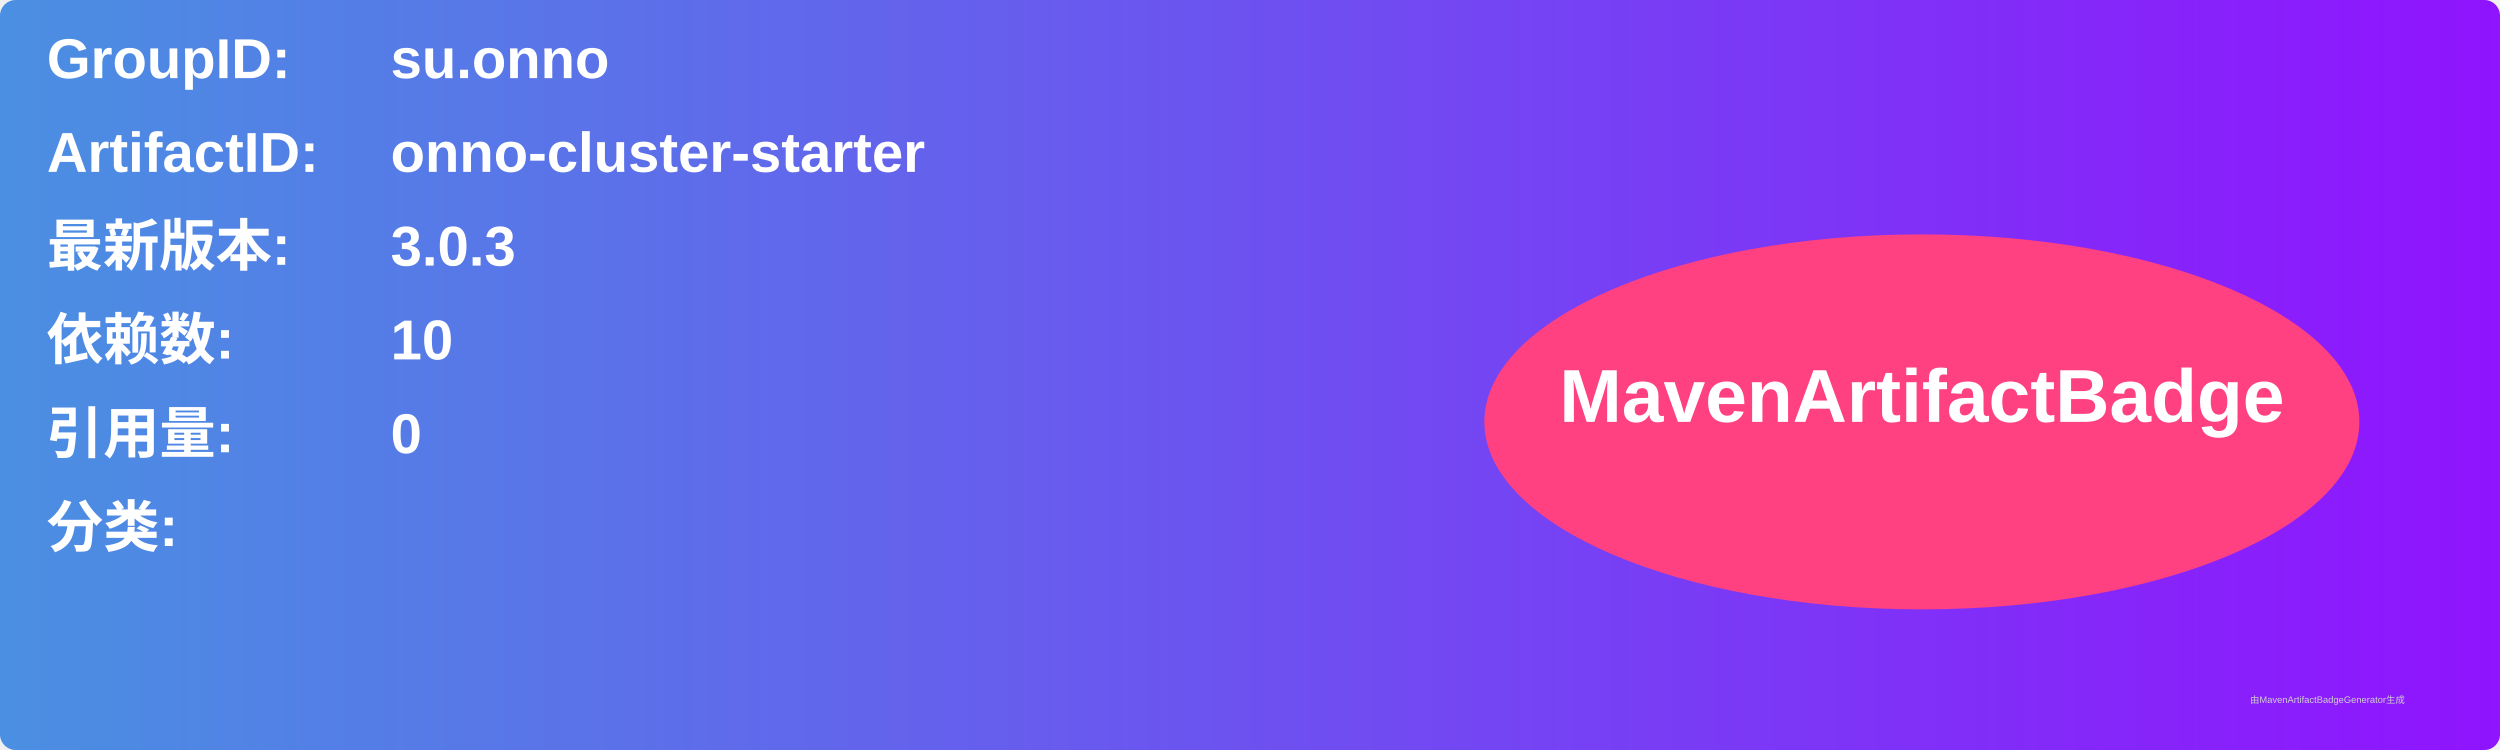
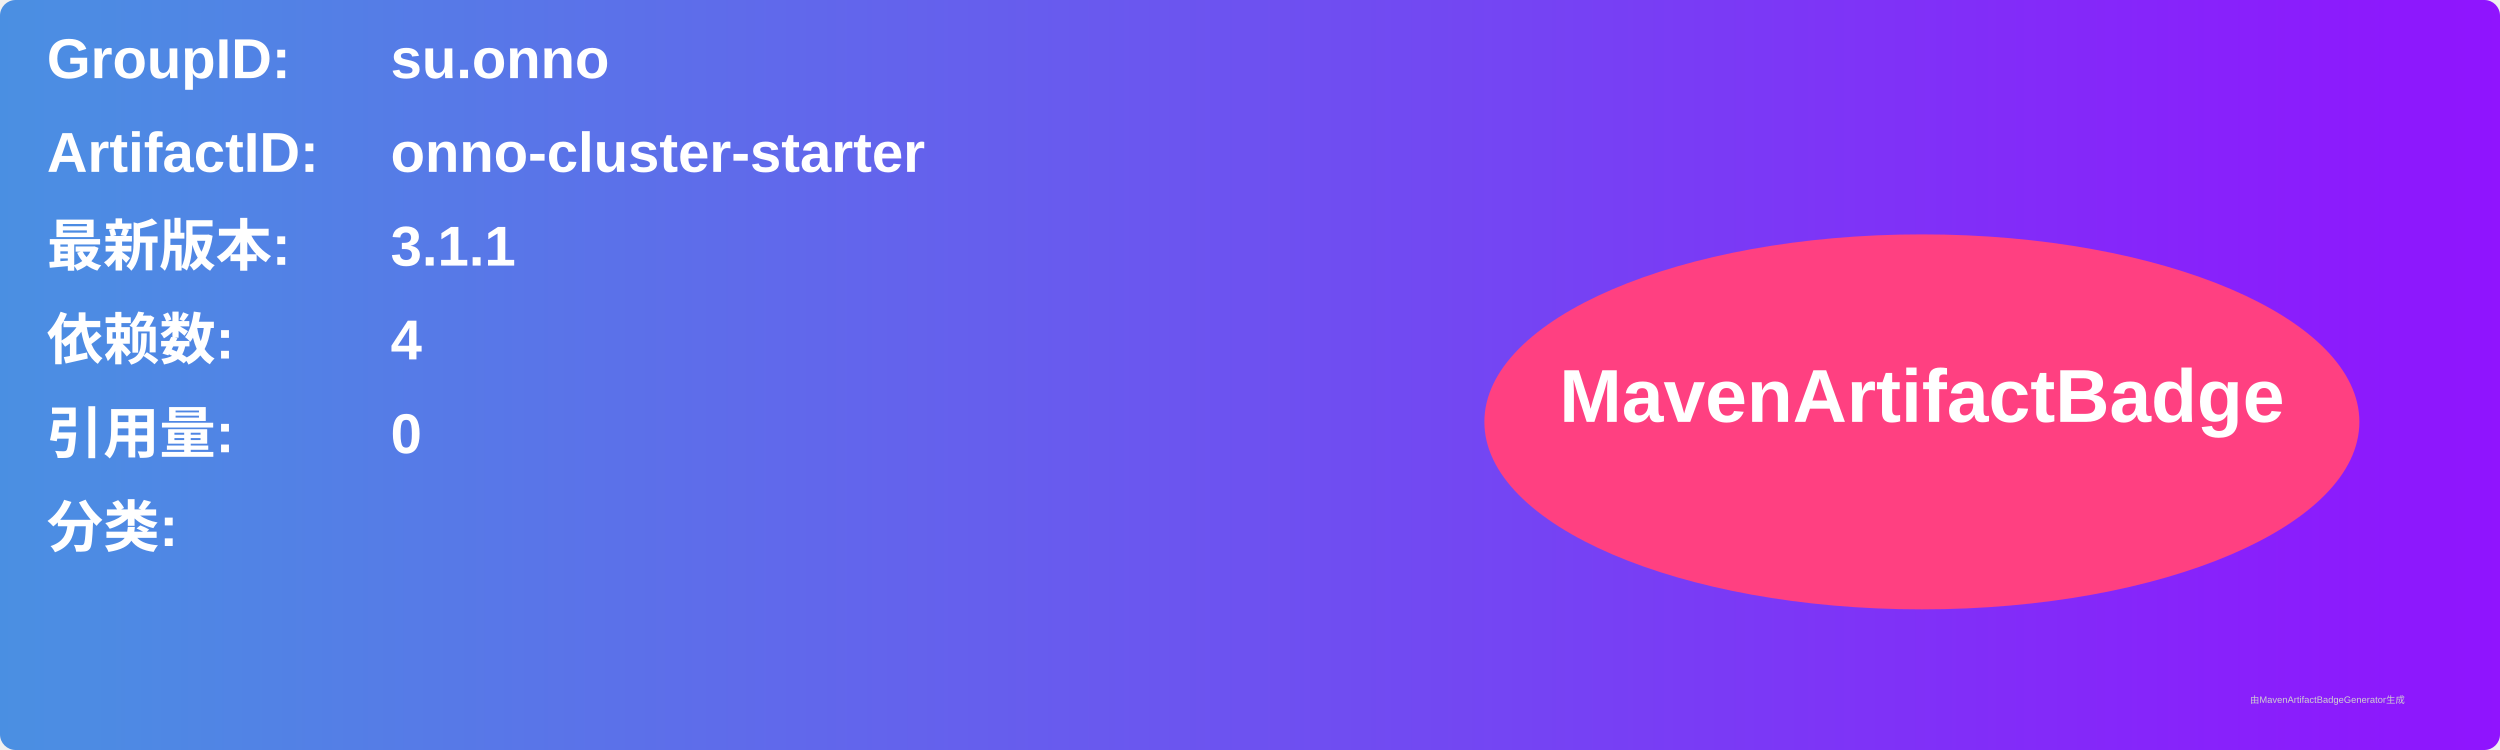
<svg xmlns="http://www.w3.org/2000/svg" width="800" height="240" viewBox="0 0 800 240">
  <linearGradient id="grad" x1="0%" y1="0%" x2="100%" y2="0%">
    <stop offset="0%" stop-color="#4a90e2" />
    <stop offset="100%" stop-color="#9013fe" />
  </linearGradient>
  <rect width="100%" height="100%" rx="5" ry="5" fill="url(#grad)" />
  <g transform="translate(15, 15)">
    <text x="0" y="10" font-family="Arial" font-size="18" fill="white" font-weight="bold" width="260">GroupID:</text>
    <text x="110" y="10" font-family="Arial" font-size="18" fill="white" font-weight="bold" width="460">su.onno</text>
    <text x="0" y="40" font-family="Arial" font-size="18" fill="white" font-weight="bold" width="260">ArtifactID:</text>
    <text x="110" y="40" font-family="Arial" font-size="18" fill="white" font-weight="bold" width="460">onno-cluster-starter</text>
    <text x="0" y="70" font-family="Arial" font-size="18" fill="white" font-weight="bold">最新版本:</text>
    <text x="110" y="70" font-family="Arial" font-size="18" fill="white" font-weight="bold">
-       <tspan font-weight="bold">3.0.3</tspan>
+       <tspan font-weight="bold">3.1.1</tspan>
    </text>
    <text x="0" y="100" font-family="Arial" font-size="18" fill="white" font-weight="bold">依赖数: </text>
    <text x="110" y="100" font-family="Arial" font-size="18" fill="white">
-       <tspan font-weight="bold">10</tspan>
+       <tspan font-weight="bold">4</tspan>
    </text>
    <text x="0" y="130" font-family="Arial" font-size="18" fill="white" font-weight="bold">引用量: </text>
    <text x="110" y="130" font-family="Arial" font-size="18" fill="white">
      <tspan font-weight="bold">0</tspan>
    </text>
    <text x="0" y="160" font-family="Arial" font-size="18" fill="white" font-weight="bold">分类:</text>
    <text x="10" y="190" font-family="Arial" font-size="10" fill="white">
      <tspan font-weight="bold" />
    </text>
    <ellipse cx="600" cy="120" rx="140" ry="60" fill="#ff4081" />
    <text x="600" y="120" text-anchor="middle" font-family="Arial" font-size="24" fill="white" font-weight="bold">MavenArtifactBadge</text>
  </g>
  <text x="720" y="225" font-family="Arial" font-size="3" fill="#d0d0d0">由MavenArtifactBadgeGenerator生成</text>
</svg>
